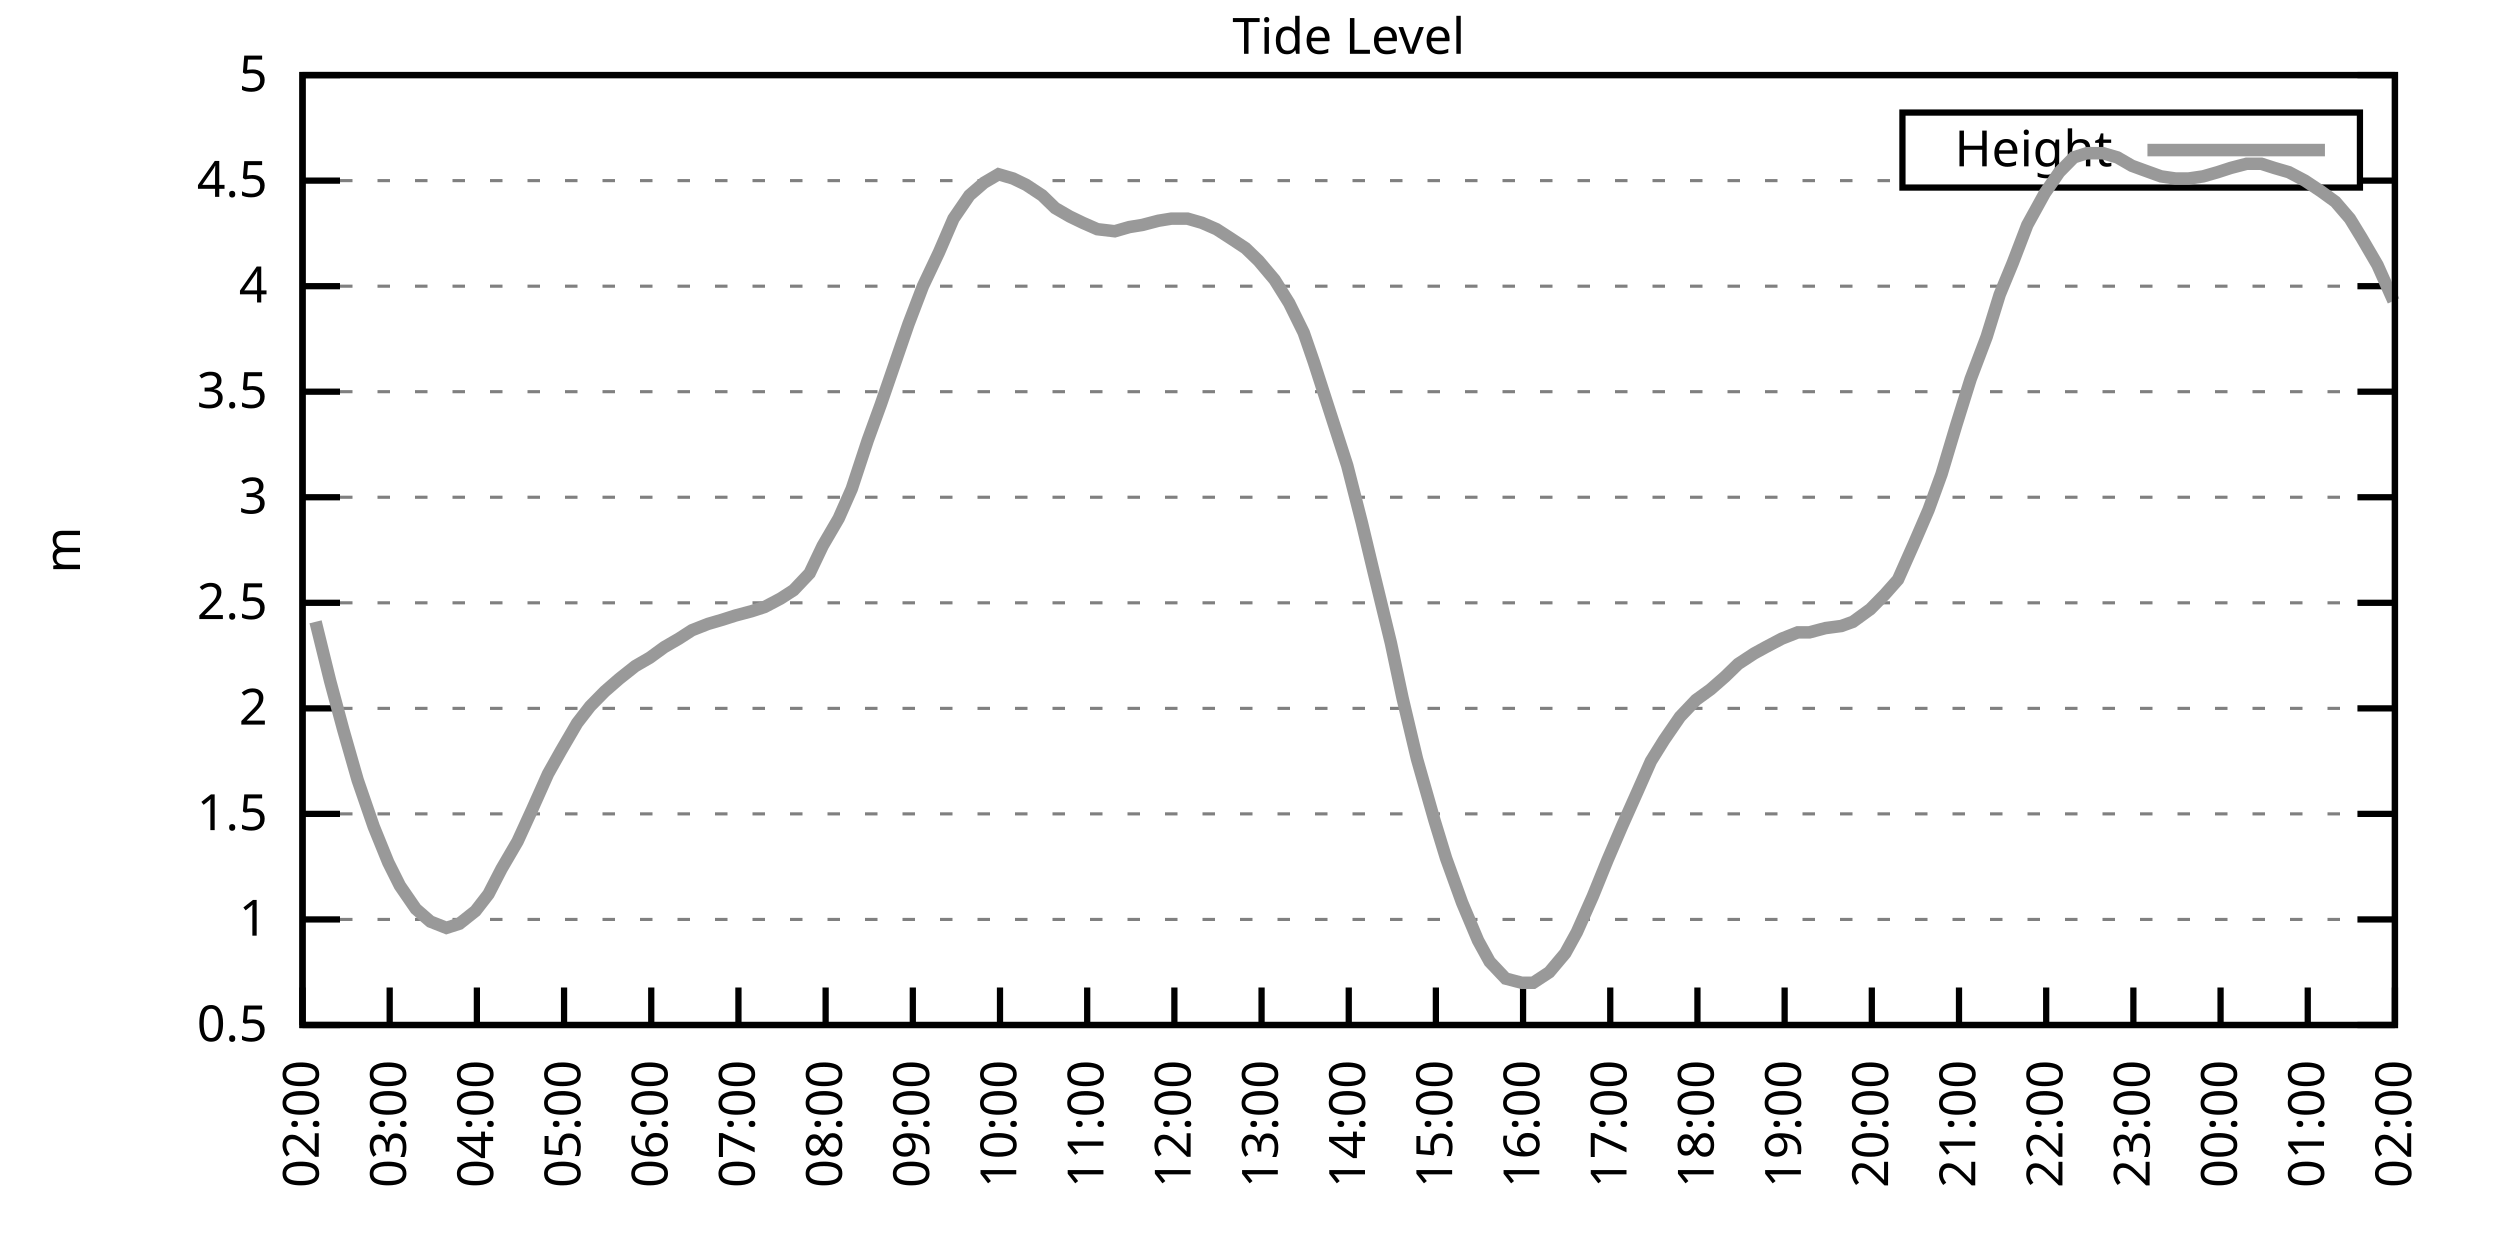
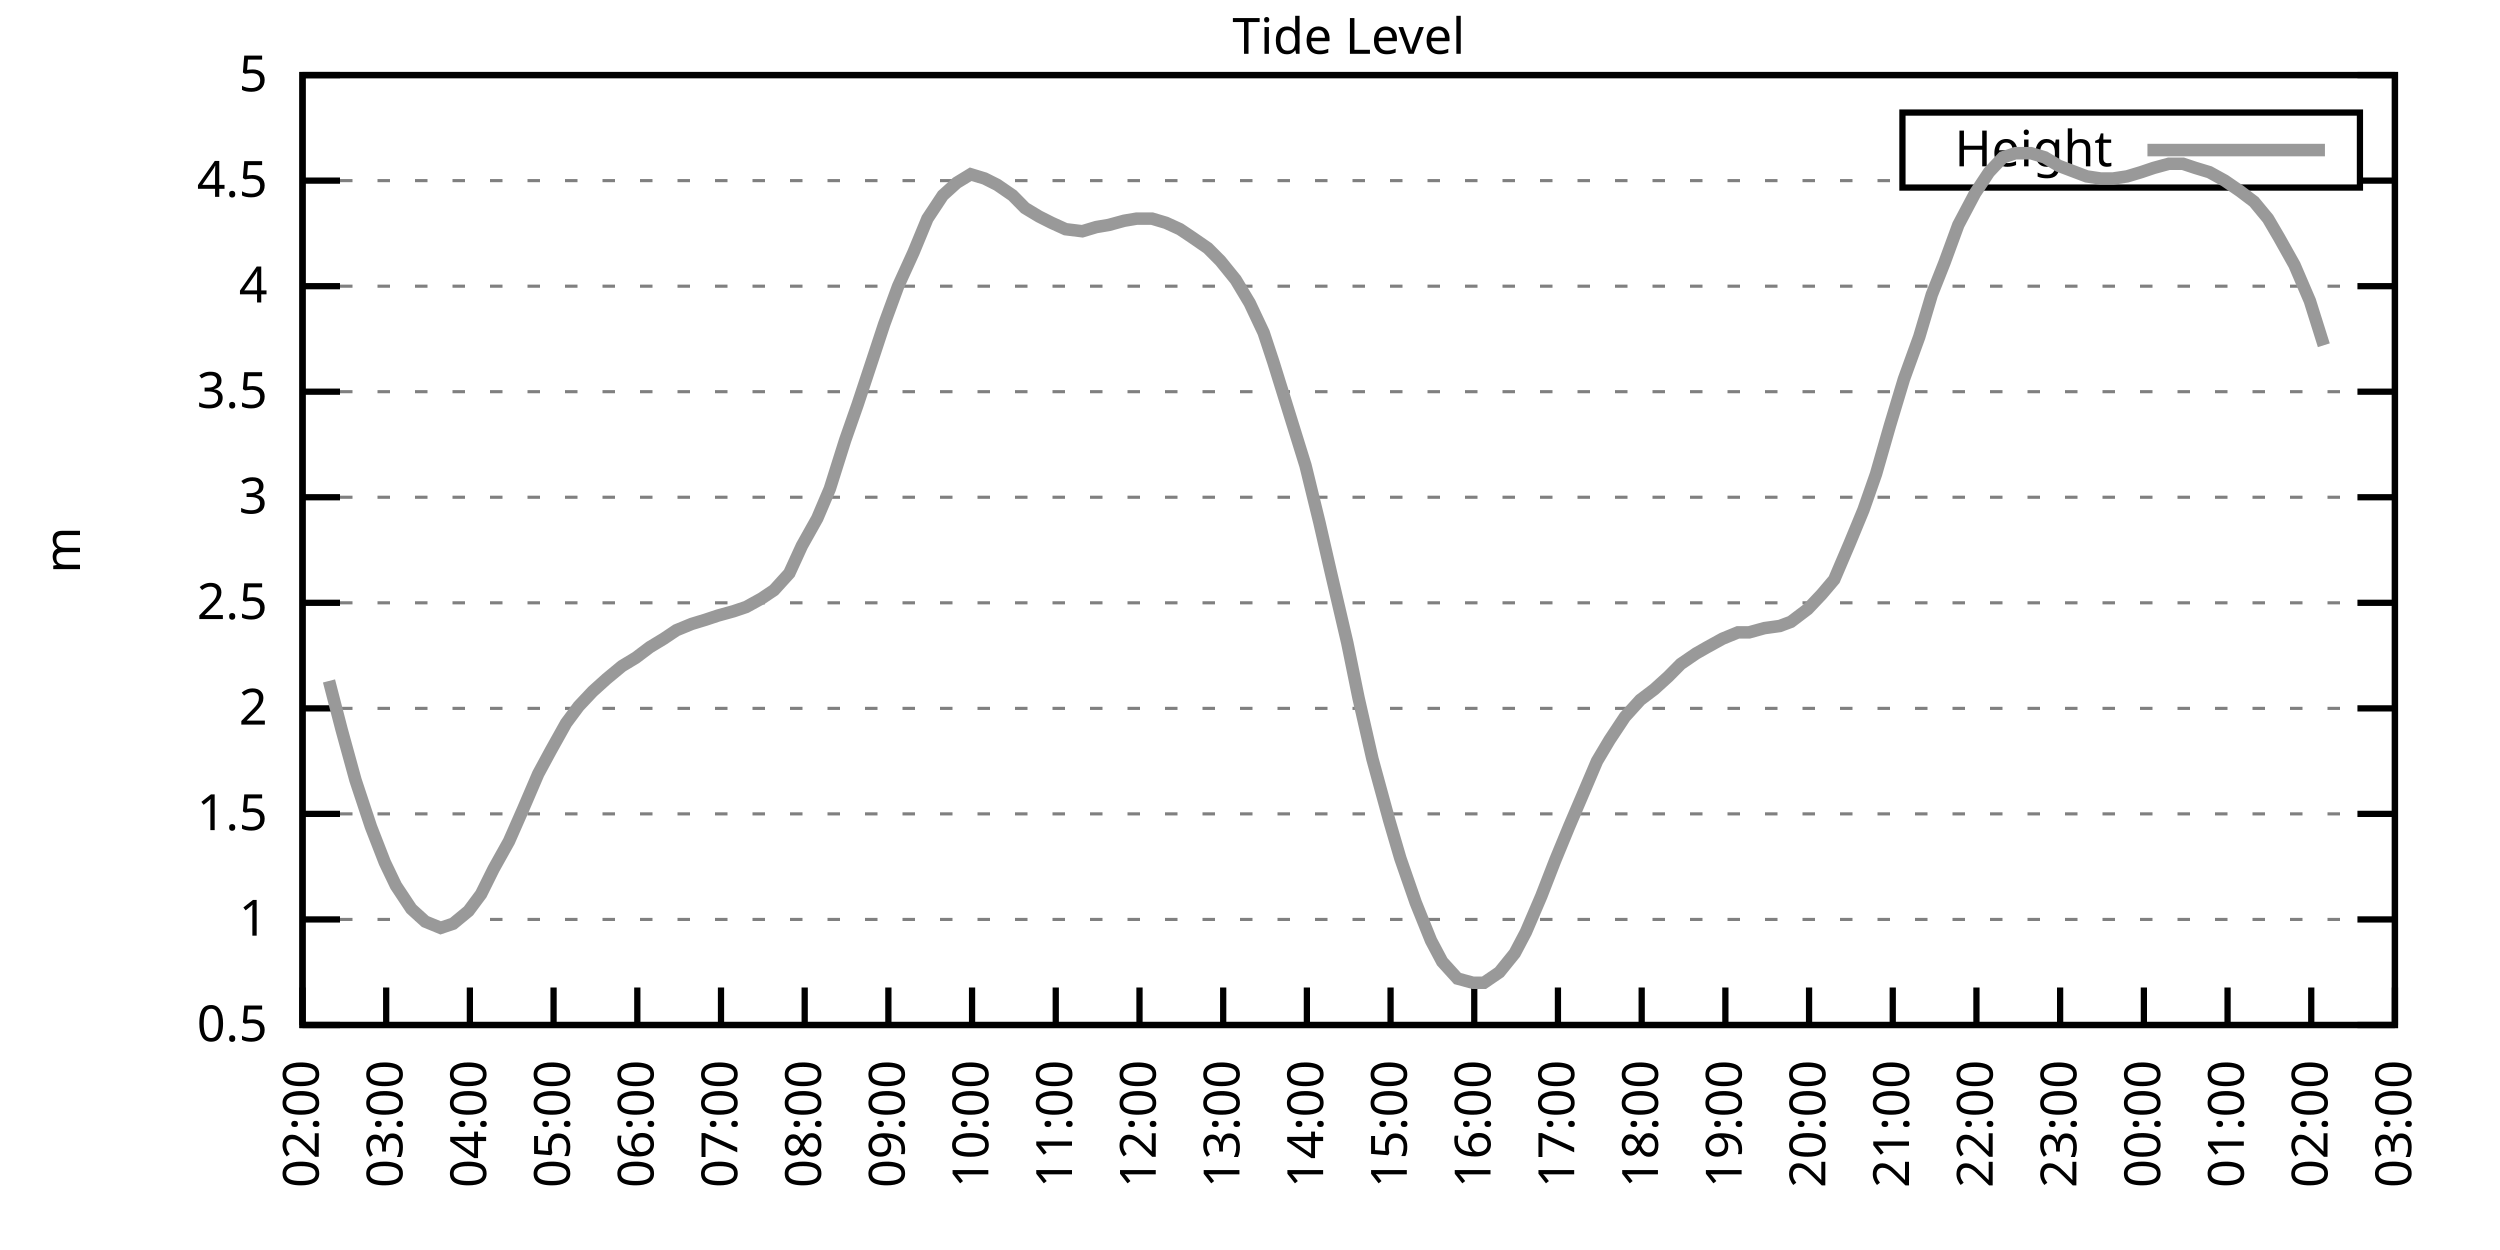
<svg xmlns="http://www.w3.org/2000/svg" xmlns:xlink="http://www.w3.org/1999/xlink" width="400" height="200" viewBox="0 0 400 200">
  <g id="gnuplot_canvas">
    <rect x="0" y="0" width="400" height="200" fill="none" />
    <defs>
      <circle id="gpDot" r="0.5" stroke-width="0.5" stroke="currentColor" />
      <path id="gpPt0" stroke-width="0.333" stroke="currentColor" d="M-1,0 h2 M0,-1 v2" />
      <path id="gpPt1" stroke-width="0.333" stroke="currentColor" d="M-1,-1 L1,1 M1,-1 L-1,1" />
      <path id="gpPt2" stroke-width="0.333" stroke="currentColor" d="M-1,0 L1,0 M0,-1 L0,1 M-1,-1 L1,1 M-1,1 L1,-1" />
      <rect id="gpPt3" stroke-width="0.333" stroke="currentColor" x="-1" y="-1" width="2" height="2" />
      <rect id="gpPt4" stroke-width="0.333" stroke="currentColor" fill="currentColor" x="-1" y="-1" width="2" height="2" />
      <circle id="gpPt5" stroke-width="0.333" stroke="currentColor" cx="0" cy="0" r="1" />
      <use xlink:href="#gpPt5" id="gpPt6" fill="currentColor" stroke="none" />
      <path id="gpPt7" stroke-width="0.333" stroke="currentColor" d="M0,-1.33 L-1.33,0.67 L1.33,0.67 z" />
      <use xlink:href="#gpPt7" id="gpPt8" fill="currentColor" stroke="none" />
      <use xlink:href="#gpPt7" id="gpPt9" stroke="currentColor" transform="rotate(180)" />
      <use xlink:href="#gpPt9" id="gpPt10" fill="currentColor" stroke="none" />
      <use xlink:href="#gpPt3" id="gpPt11" stroke="currentColor" transform="rotate(45)" />
      <use xlink:href="#gpPt11" id="gpPt12" fill="currentColor" stroke="none" />
      <path id="gpPt13" stroke-width="0.333" stroke="currentColor" d="M0,1.330 L1.265,0.411 L0.782,-1.067 L-0.782,-1.076 L-1.265,0.411 z" />
      <use xlink:href="#gpPt13" id="gpPt14" fill="currentColor" stroke="none" />
      <filter id="textbox" filterUnits="objectBoundingBox" x="0" y="0" height="1" width="1">
        <feFlood flood-color="white" flood-opacity="1" result="bgnd" />
        <feComposite in="SourceGraphic" in2="bgnd" operator="atop" />
      </filter>
      <filter id="greybox" filterUnits="objectBoundingBox" x="0" y="0" height="1" width="1">
        <feFlood flood-color="lightgrey" flood-opacity="1" result="grey" />
        <feComposite in="SourceGraphic" in2="grey" operator="atop" />
      </filter>
    </defs>
    <g fill="none" color="white" stroke="currentColor" stroke-width="1.00" stroke-linecap="butt" stroke-linejoin="miter">
</g>
    <g fill="none" color="black" stroke="currentColor" stroke-width="1.00" stroke-linecap="butt" stroke-linejoin="miter">
      <g stroke="none" shape-rendering="crispEdges">
        <polygon fill="rgb(255, 255, 255)" points="48.40,164.00 383.18,164.00 383.18,12.02 48.40,12.02 " />
      </g>
    </g>
    <g fill="none" color="black" stroke="currentColor" stroke-width="1.00" stroke-linecap="butt" stroke-linejoin="miter">
</g>
    <g fill="none" color="black" stroke="black" stroke-width="0.50" stroke-linecap="butt" stroke-linejoin="miter">
</g>
    <g fill="none" color="gray" stroke="currentColor" stroke-width="0.50" stroke-linecap="butt" stroke-linejoin="miter">
      <path stroke="gray" stroke-dasharray="2,4" class="gridline" d="M48.40,164.00 L383.19,164.00  " />
    </g>
    <g fill="none" color="gray" stroke="gray" stroke-width="1.00" stroke-linecap="butt" stroke-linejoin="miter">
</g>
    <g fill="none" color="black" stroke="currentColor" stroke-width="1.00" stroke-linecap="butt" stroke-linejoin="miter">
      <path stroke="black" d="M48.40,164.00 L54.40,164.00 M383.19,164.00 L377.19,164.00  " />
      <g transform="translate(42.80,166.60)" stroke="none" fill="black" font-family="Sans" font-size="8.00" text-anchor="end">
        <text>
          <tspan font-family="Sans"> 0.5</tspan>
        </text>
      </g>
    </g>
    <g fill="none" color="black" stroke="currentColor" stroke-width="1.00" stroke-linecap="butt" stroke-linejoin="miter">
</g>
    <g fill="none" color="black" stroke="black" stroke-width="0.50" stroke-linecap="butt" stroke-linejoin="miter">
</g>
    <g fill="none" color="gray" stroke="currentColor" stroke-width="0.50" stroke-linecap="butt" stroke-linejoin="miter">
      <path stroke="gray" stroke-dasharray="2,4" class="gridline" d="M48.40,147.11 L383.19,147.11  " />
    </g>
    <g fill="none" color="gray" stroke="gray" stroke-width="1.00" stroke-linecap="butt" stroke-linejoin="miter">
</g>
    <g fill="none" color="black" stroke="currentColor" stroke-width="1.00" stroke-linecap="butt" stroke-linejoin="miter">
      <path stroke="black" d="M48.40,147.11 L54.40,147.11 M383.19,147.11 L377.19,147.11  " />
      <g transform="translate(42.80,149.71)" stroke="none" fill="black" font-family="Sans" font-size="8.00" text-anchor="end">
        <text>
          <tspan font-family="Sans"> 1</tspan>
        </text>
      </g>
    </g>
    <g fill="none" color="black" stroke="currentColor" stroke-width="1.00" stroke-linecap="butt" stroke-linejoin="miter">
</g>
    <g fill="none" color="black" stroke="black" stroke-width="0.50" stroke-linecap="butt" stroke-linejoin="miter">
</g>
    <g fill="none" color="gray" stroke="currentColor" stroke-width="0.50" stroke-linecap="butt" stroke-linejoin="miter">
      <path stroke="gray" stroke-dasharray="2,4" class="gridline" d="M48.40,130.22 L383.19,130.22  " />
    </g>
    <g fill="none" color="gray" stroke="gray" stroke-width="1.00" stroke-linecap="butt" stroke-linejoin="miter">
</g>
    <g fill="none" color="black" stroke="currentColor" stroke-width="1.00" stroke-linecap="butt" stroke-linejoin="miter">
      <path stroke="black" d="M48.40,130.22 L54.40,130.22 M383.19,130.22 L377.19,130.22  " />
      <g transform="translate(42.80,132.82)" stroke="none" fill="black" font-family="Sans" font-size="8.00" text-anchor="end">
        <text>
          <tspan font-family="Sans"> 1.5</tspan>
        </text>
      </g>
    </g>
    <g fill="none" color="black" stroke="currentColor" stroke-width="1.00" stroke-linecap="butt" stroke-linejoin="miter">
</g>
    <g fill="none" color="black" stroke="black" stroke-width="0.50" stroke-linecap="butt" stroke-linejoin="miter">
</g>
    <g fill="none" color="gray" stroke="currentColor" stroke-width="0.50" stroke-linecap="butt" stroke-linejoin="miter">
      <path stroke="gray" stroke-dasharray="2,4" class="gridline" d="M48.40,113.34 L383.19,113.34  " />
    </g>
    <g fill="none" color="gray" stroke="gray" stroke-width="1.00" stroke-linecap="butt" stroke-linejoin="miter">
</g>
    <g fill="none" color="black" stroke="currentColor" stroke-width="1.00" stroke-linecap="butt" stroke-linejoin="miter">
      <path stroke="black" d="M48.40,113.34 L54.40,113.34 M383.19,113.34 L377.19,113.34  " />
      <g transform="translate(42.80,115.94)" stroke="none" fill="black" font-family="Sans" font-size="8.00" text-anchor="end">
        <text>
          <tspan font-family="Sans"> 2</tspan>
        </text>
      </g>
    </g>
    <g fill="none" color="black" stroke="currentColor" stroke-width="1.00" stroke-linecap="butt" stroke-linejoin="miter">
</g>
    <g fill="none" color="black" stroke="black" stroke-width="0.50" stroke-linecap="butt" stroke-linejoin="miter">
</g>
    <g fill="none" color="gray" stroke="currentColor" stroke-width="0.50" stroke-linecap="butt" stroke-linejoin="miter">
      <path stroke="gray" stroke-dasharray="2,4" class="gridline" d="M48.40,96.45 L383.19,96.45  " />
    </g>
    <g fill="none" color="gray" stroke="gray" stroke-width="1.00" stroke-linecap="butt" stroke-linejoin="miter">
</g>
    <g fill="none" color="black" stroke="currentColor" stroke-width="1.00" stroke-linecap="butt" stroke-linejoin="miter">
      <path stroke="black" d="M48.40,96.45 L54.40,96.45 M383.19,96.45 L377.19,96.45  " />
      <g transform="translate(42.80,99.05)" stroke="none" fill="black" font-family="Sans" font-size="8.00" text-anchor="end">
        <text>
          <tspan font-family="Sans"> 2.5</tspan>
        </text>
      </g>
    </g>
    <g fill="none" color="black" stroke="currentColor" stroke-width="1.00" stroke-linecap="butt" stroke-linejoin="miter">
</g>
    <g fill="none" color="black" stroke="black" stroke-width="0.50" stroke-linecap="butt" stroke-linejoin="miter">
</g>
    <g fill="none" color="gray" stroke="currentColor" stroke-width="0.50" stroke-linecap="butt" stroke-linejoin="miter">
      <path stroke="gray" stroke-dasharray="2,4" class="gridline" d="M48.40,79.56 L383.19,79.56  " />
    </g>
    <g fill="none" color="gray" stroke="gray" stroke-width="1.00" stroke-linecap="butt" stroke-linejoin="miter">
</g>
    <g fill="none" color="black" stroke="currentColor" stroke-width="1.00" stroke-linecap="butt" stroke-linejoin="miter">
      <path stroke="black" d="M48.40,79.56 L54.40,79.56 M383.19,79.56 L377.19,79.56  " />
      <g transform="translate(42.80,82.16)" stroke="none" fill="black" font-family="Sans" font-size="8.00" text-anchor="end">
        <text>
          <tspan font-family="Sans"> 3</tspan>
        </text>
      </g>
    </g>
    <g fill="none" color="black" stroke="currentColor" stroke-width="1.00" stroke-linecap="butt" stroke-linejoin="miter">
</g>
    <g fill="none" color="black" stroke="black" stroke-width="0.50" stroke-linecap="butt" stroke-linejoin="miter">
</g>
    <g fill="none" color="gray" stroke="currentColor" stroke-width="0.50" stroke-linecap="butt" stroke-linejoin="miter">
      <path stroke="gray" stroke-dasharray="2,4" class="gridline" d="M48.40,62.67 L383.19,62.67  " />
    </g>
    <g fill="none" color="gray" stroke="gray" stroke-width="1.00" stroke-linecap="butt" stroke-linejoin="miter">
</g>
    <g fill="none" color="black" stroke="currentColor" stroke-width="1.00" stroke-linecap="butt" stroke-linejoin="miter">
      <path stroke="black" d="M48.40,62.67 L54.40,62.67 M383.19,62.67 L377.19,62.67  " />
      <g transform="translate(42.80,65.27)" stroke="none" fill="black" font-family="Sans" font-size="8.00" text-anchor="end">
        <text>
          <tspan font-family="Sans"> 3.5</tspan>
        </text>
      </g>
    </g>
    <g fill="none" color="black" stroke="currentColor" stroke-width="1.00" stroke-linecap="butt" stroke-linejoin="miter">
</g>
    <g fill="none" color="black" stroke="black" stroke-width="0.50" stroke-linecap="butt" stroke-linejoin="miter">
</g>
    <g fill="none" color="gray" stroke="currentColor" stroke-width="0.50" stroke-linecap="butt" stroke-linejoin="miter">
      <path stroke="gray" stroke-dasharray="2,4" class="gridline" d="M48.40,45.79 L383.19,45.79  " />
    </g>
    <g fill="none" color="gray" stroke="gray" stroke-width="1.00" stroke-linecap="butt" stroke-linejoin="miter">
</g>
    <g fill="none" color="black" stroke="currentColor" stroke-width="1.00" stroke-linecap="butt" stroke-linejoin="miter">
      <path stroke="black" d="M48.40,45.79 L54.40,45.79 M383.19,45.79 L377.19,45.79  " />
      <g transform="translate(42.80,48.39)" stroke="none" fill="black" font-family="Sans" font-size="8.00" text-anchor="end">
        <text>
          <tspan font-family="Sans"> 4</tspan>
        </text>
      </g>
    </g>
    <g fill="none" color="black" stroke="currentColor" stroke-width="1.00" stroke-linecap="butt" stroke-linejoin="miter">
</g>
    <g fill="none" color="black" stroke="black" stroke-width="0.50" stroke-linecap="butt" stroke-linejoin="miter">
</g>
    <g fill="none" color="gray" stroke="currentColor" stroke-width="0.50" stroke-linecap="butt" stroke-linejoin="miter">
      <path stroke="gray" stroke-dasharray="2,4" class="gridline" d="M48.40,28.90 L304.39,28.90 M377.59,28.90 L383.19,28.90  " />
    </g>
    <g fill="none" color="gray" stroke="gray" stroke-width="1.00" stroke-linecap="butt" stroke-linejoin="miter">
</g>
    <g fill="none" color="black" stroke="currentColor" stroke-width="1.00" stroke-linecap="butt" stroke-linejoin="miter">
      <path stroke="black" d="M48.40,28.90 L54.40,28.90 M383.19,28.90 L377.19,28.90  " />
      <g transform="translate(42.80,31.50)" stroke="none" fill="black" font-family="Sans" font-size="8.00" text-anchor="end">
        <text>
          <tspan font-family="Sans"> 4.5</tspan>
        </text>
      </g>
    </g>
    <g fill="none" color="black" stroke="currentColor" stroke-width="1.00" stroke-linecap="butt" stroke-linejoin="miter">
</g>
    <g fill="none" color="black" stroke="black" stroke-width="0.50" stroke-linecap="butt" stroke-linejoin="miter">
</g>
    <g fill="none" color="gray" stroke="currentColor" stroke-width="0.50" stroke-linecap="butt" stroke-linejoin="miter">
      <path stroke="gray" stroke-dasharray="2,4" class="gridline" d="M48.40,12.01 L383.19,12.01  " />
    </g>
    <g fill="none" color="gray" stroke="gray" stroke-width="1.00" stroke-linecap="butt" stroke-linejoin="miter">
</g>
    <g fill="none" color="black" stroke="currentColor" stroke-width="1.00" stroke-linecap="butt" stroke-linejoin="miter">
      <path stroke="black" d="M48.40,12.01 L54.40,12.01 M383.19,12.01 L377.19,12.01  " />
      <g transform="translate(42.80,14.61)" stroke="none" fill="black" font-family="Sans" font-size="8.00" text-anchor="end">
        <text>
          <tspan font-family="Sans"> 5</tspan>
        </text>
      </g>
    </g>
    <g fill="none" color="black" stroke="currentColor" stroke-width="1.00" stroke-linecap="butt" stroke-linejoin="miter">
      <path stroke="black" d="M48.40,164.00 L48.40,158.00  " />
      <g transform="translate(51.00,169.60) rotate(270.00)" stroke="none" fill="black" font-family="Sans" font-size="8.00" text-anchor="end">
        <text>
          <tspan font-family="Sans">02:00</tspan>
        </text>
      </g>
    </g>
    <g fill="none" color="black" stroke="currentColor" stroke-width="1.00" stroke-linecap="butt" stroke-linejoin="miter">
-       <path stroke="black" d="M62.35,164.00 L62.35,158.00  " />
-       <g transform="translate(64.95,169.60) rotate(270.00)" stroke="none" fill="black" font-family="Sans" font-size="8.00" text-anchor="end">
+       <path stroke="black" d="M61.79,164.00 L61.79,158.00  " />
+       <g transform="translate(64.39,169.60) rotate(270.00)" stroke="none" fill="black" font-family="Sans" font-size="8.00" text-anchor="end">
        <text>
          <tspan font-family="Sans">03:00</tspan>
        </text>
      </g>
    </g>
    <g fill="none" color="black" stroke="currentColor" stroke-width="1.00" stroke-linecap="butt" stroke-linejoin="miter">
-       <path stroke="black" d="M76.30,164.00 L76.30,158.00  " />
-       <g transform="translate(78.90,169.60) rotate(270.00)" stroke="none" fill="black" font-family="Sans" font-size="8.00" text-anchor="end">
+       <path stroke="black" d="M75.18,164.00 L75.18,158.00  " />
+       <g transform="translate(77.78,169.60) rotate(270.00)" stroke="none" fill="black" font-family="Sans" font-size="8.00" text-anchor="end">
        <text>
          <tspan font-family="Sans">04:00</tspan>
        </text>
      </g>
    </g>
    <g fill="none" color="black" stroke="currentColor" stroke-width="1.00" stroke-linecap="butt" stroke-linejoin="miter">
-       <path stroke="black" d="M90.25,164.00 L90.25,158.00  " />
-       <g transform="translate(92.85,169.60) rotate(270.00)" stroke="none" fill="black" font-family="Sans" font-size="8.00" text-anchor="end">
+       <path stroke="black" d="M88.57,164.00 L88.57,158.00  " />
+       <g transform="translate(91.17,169.60) rotate(270.00)" stroke="none" fill="black" font-family="Sans" font-size="8.00" text-anchor="end">
        <text>
          <tspan font-family="Sans">05:00</tspan>
        </text>
      </g>
    </g>
    <g fill="none" color="black" stroke="currentColor" stroke-width="1.00" stroke-linecap="butt" stroke-linejoin="miter">
-       <path stroke="black" d="M104.20,164.00 L104.20,158.00  " />
-       <g transform="translate(106.80,169.60) rotate(270.00)" stroke="none" fill="black" font-family="Sans" font-size="8.00" text-anchor="end">
+       <path stroke="black" d="M101.97,164.00 L101.97,158.00  " />
+       <g transform="translate(104.57,169.60) rotate(270.00)" stroke="none" fill="black" font-family="Sans" font-size="8.00" text-anchor="end">
        <text>
          <tspan font-family="Sans">06:00</tspan>
        </text>
      </g>
    </g>
    <g fill="none" color="black" stroke="currentColor" stroke-width="1.00" stroke-linecap="butt" stroke-linejoin="miter">
-       <path stroke="black" d="M118.15,164.00 L118.15,158.00  " />
-       <g transform="translate(120.75,169.60) rotate(270.00)" stroke="none" fill="black" font-family="Sans" font-size="8.00" text-anchor="end">
+       <path stroke="black" d="M115.36,164.00 L115.36,158.00  " />
+       <g transform="translate(117.96,169.60) rotate(270.00)" stroke="none" fill="black" font-family="Sans" font-size="8.00" text-anchor="end">
        <text>
          <tspan font-family="Sans">07:00</tspan>
        </text>
      </g>
    </g>
    <g fill="none" color="black" stroke="currentColor" stroke-width="1.00" stroke-linecap="butt" stroke-linejoin="miter">
-       <path stroke="black" d="M132.10,164.00 L132.10,158.00  " />
-       <g transform="translate(134.70,169.60) rotate(270.00)" stroke="none" fill="black" font-family="Sans" font-size="8.00" text-anchor="end">
+       <path stroke="black" d="M128.75,164.00 L128.75,158.00  " />
+       <g transform="translate(131.35,169.60) rotate(270.00)" stroke="none" fill="black" font-family="Sans" font-size="8.00" text-anchor="end">
        <text>
          <tspan font-family="Sans">08:00</tspan>
        </text>
      </g>
    </g>
    <g fill="none" color="black" stroke="currentColor" stroke-width="1.00" stroke-linecap="butt" stroke-linejoin="miter">
-       <path stroke="black" d="M146.05,164.00 L146.05,158.00  " />
-       <g transform="translate(148.65,169.60) rotate(270.00)" stroke="none" fill="black" font-family="Sans" font-size="8.00" text-anchor="end">
+       <path stroke="black" d="M142.14,164.00 L142.14,158.00  " />
+       <g transform="translate(144.74,169.60) rotate(270.00)" stroke="none" fill="black" font-family="Sans" font-size="8.00" text-anchor="end">
        <text>
          <tspan font-family="Sans">09:00</tspan>
        </text>
      </g>
    </g>
    <g fill="none" color="black" stroke="currentColor" stroke-width="1.00" stroke-linecap="butt" stroke-linejoin="miter">
-       <path stroke="black" d="M160.00,164.00 L160.00,158.00  " />
-       <g transform="translate(162.60,169.60) rotate(270.00)" stroke="none" fill="black" font-family="Sans" font-size="8.00" text-anchor="end">
+       <path stroke="black" d="M155.53,164.00 L155.53,158.00  " />
+       <g transform="translate(158.13,169.60) rotate(270.00)" stroke="none" fill="black" font-family="Sans" font-size="8.00" text-anchor="end">
        <text>
          <tspan font-family="Sans">10:00</tspan>
        </text>
      </g>
    </g>
    <g fill="none" color="black" stroke="currentColor" stroke-width="1.00" stroke-linecap="butt" stroke-linejoin="miter">
-       <path stroke="black" d="M173.95,164.00 L173.95,158.00  " />
-       <g transform="translate(176.55,169.60) rotate(270.00)" stroke="none" fill="black" font-family="Sans" font-size="8.00" text-anchor="end">
+       <path stroke="black" d="M168.92,164.00 L168.92,158.00  " />
+       <g transform="translate(171.52,169.60) rotate(270.00)" stroke="none" fill="black" font-family="Sans" font-size="8.00" text-anchor="end">
        <text>
          <tspan font-family="Sans">11:00</tspan>
        </text>
      </g>
    </g>
    <g fill="none" color="black" stroke="currentColor" stroke-width="1.00" stroke-linecap="butt" stroke-linejoin="miter">
-       <path stroke="black" d="M187.90,164.00 L187.90,158.00  " />
-       <g transform="translate(190.50,169.60) rotate(270.00)" stroke="none" fill="black" font-family="Sans" font-size="8.00" text-anchor="end">
+       <path stroke="black" d="M182.32,164.00 L182.32,158.00  " />
+       <g transform="translate(184.92,169.60) rotate(270.00)" stroke="none" fill="black" font-family="Sans" font-size="8.00" text-anchor="end">
        <text>
          <tspan font-family="Sans">12:00</tspan>
        </text>
      </g>
    </g>
    <g fill="none" color="black" stroke="currentColor" stroke-width="1.00" stroke-linecap="butt" stroke-linejoin="miter">
-       <path stroke="black" d="M201.85,164.00 L201.85,158.00  " />
-       <g transform="translate(204.45,169.60) rotate(270.00)" stroke="none" fill="black" font-family="Sans" font-size="8.00" text-anchor="end">
+       <path stroke="black" d="M195.71,164.00 L195.71,158.00  " />
+       <g transform="translate(198.31,169.60) rotate(270.00)" stroke="none" fill="black" font-family="Sans" font-size="8.00" text-anchor="end">
        <text>
          <tspan font-family="Sans">13:00</tspan>
        </text>
      </g>
    </g>
    <g fill="none" color="black" stroke="currentColor" stroke-width="1.00" stroke-linecap="butt" stroke-linejoin="miter">
-       <path stroke="black" d="M215.80,164.00 L215.80,158.00  " />
-       <g transform="translate(218.40,169.60) rotate(270.00)" stroke="none" fill="black" font-family="Sans" font-size="8.00" text-anchor="end">
+       <path stroke="black" d="M209.10,164.00 L209.10,158.00  " />
+       <g transform="translate(211.70,169.60) rotate(270.00)" stroke="none" fill="black" font-family="Sans" font-size="8.00" text-anchor="end">
        <text>
          <tspan font-family="Sans">14:00</tspan>
        </text>
      </g>
    </g>
    <g fill="none" color="black" stroke="currentColor" stroke-width="1.00" stroke-linecap="butt" stroke-linejoin="miter">
-       <path stroke="black" d="M229.74,164.00 L229.74,158.00  " />
-       <g transform="translate(232.34,169.60) rotate(270.00)" stroke="none" fill="black" font-family="Sans" font-size="8.00" text-anchor="end">
+       <path stroke="black" d="M222.49,164.00 L222.49,158.00  " />
+       <g transform="translate(225.09,169.60) rotate(270.00)" stroke="none" fill="black" font-family="Sans" font-size="8.00" text-anchor="end">
        <text>
          <tspan font-family="Sans">15:00</tspan>
        </text>
      </g>
    </g>
    <g fill="none" color="black" stroke="currentColor" stroke-width="1.00" stroke-linecap="butt" stroke-linejoin="miter">
-       <path stroke="black" d="M243.69,164.00 L243.69,158.00  " />
-       <g transform="translate(246.29,169.60) rotate(270.00)" stroke="none" fill="black" font-family="Sans" font-size="8.00" text-anchor="end">
+       <path stroke="black" d="M235.88,164.00 L235.88,158.00  " />
+       <g transform="translate(238.48,169.60) rotate(270.00)" stroke="none" fill="black" font-family="Sans" font-size="8.00" text-anchor="end">
        <text>
          <tspan font-family="Sans">16:00</tspan>
        </text>
      </g>
    </g>
    <g fill="none" color="black" stroke="currentColor" stroke-width="1.00" stroke-linecap="butt" stroke-linejoin="miter">
-       <path stroke="black" d="M257.64,164.00 L257.64,158.00  " />
-       <g transform="translate(260.24,169.60) rotate(270.00)" stroke="none" fill="black" font-family="Sans" font-size="8.00" text-anchor="end">
+       <path stroke="black" d="M249.27,164.00 L249.27,158.00  " />
+       <g transform="translate(251.87,169.60) rotate(270.00)" stroke="none" fill="black" font-family="Sans" font-size="8.00" text-anchor="end">
        <text>
          <tspan font-family="Sans">17:00</tspan>
        </text>
      </g>
    </g>
    <g fill="none" color="black" stroke="currentColor" stroke-width="1.00" stroke-linecap="butt" stroke-linejoin="miter">
-       <path stroke="black" d="M271.59,164.00 L271.59,158.00  " />
-       <g transform="translate(274.19,169.60) rotate(270.00)" stroke="none" fill="black" font-family="Sans" font-size="8.00" text-anchor="end">
+       <path stroke="black" d="M262.67,164.00 L262.67,158.00  " />
+       <g transform="translate(265.27,169.60) rotate(270.00)" stroke="none" fill="black" font-family="Sans" font-size="8.00" text-anchor="end">
        <text>
          <tspan font-family="Sans">18:00</tspan>
        </text>
      </g>
    </g>
    <g fill="none" color="black" stroke="currentColor" stroke-width="1.00" stroke-linecap="butt" stroke-linejoin="miter">
-       <path stroke="black" d="M285.54,164.00 L285.54,158.00  " />
-       <g transform="translate(288.14,169.60) rotate(270.00)" stroke="none" fill="black" font-family="Sans" font-size="8.00" text-anchor="end">
+       <path stroke="black" d="M276.06,164.00 L276.06,158.00  " />
+       <g transform="translate(278.66,169.60) rotate(270.00)" stroke="none" fill="black" font-family="Sans" font-size="8.00" text-anchor="end">
        <text>
          <tspan font-family="Sans">19:00</tspan>
        </text>
      </g>
    </g>
    <g fill="none" color="black" stroke="currentColor" stroke-width="1.00" stroke-linecap="butt" stroke-linejoin="miter">
-       <path stroke="black" d="M299.49,164.00 L299.49,158.00  " />
-       <g transform="translate(302.09,169.60) rotate(270.00)" stroke="none" fill="black" font-family="Sans" font-size="8.00" text-anchor="end">
+       <path stroke="black" d="M289.45,164.00 L289.45,158.00  " />
+       <g transform="translate(292.05,169.60) rotate(270.00)" stroke="none" fill="black" font-family="Sans" font-size="8.00" text-anchor="end">
        <text>
          <tspan font-family="Sans">20:00</tspan>
        </text>
      </g>
    </g>
    <g fill="none" color="black" stroke="currentColor" stroke-width="1.00" stroke-linecap="butt" stroke-linejoin="miter">
-       <path stroke="black" d="M313.44,164.00 L313.44,158.00  " />
-       <g transform="translate(316.04,169.60) rotate(270.00)" stroke="none" fill="black" font-family="Sans" font-size="8.00" text-anchor="end">
+       <path stroke="black" d="M302.84,164.00 L302.84,158.00  " />
+       <g transform="translate(305.44,169.60) rotate(270.00)" stroke="none" fill="black" font-family="Sans" font-size="8.00" text-anchor="end">
        <text>
          <tspan font-family="Sans">21:00</tspan>
        </text>
      </g>
    </g>
    <g fill="none" color="black" stroke="currentColor" stroke-width="1.00" stroke-linecap="butt" stroke-linejoin="miter">
-       <path stroke="black" d="M327.39,164.00 L327.39,158.00  " />
-       <g transform="translate(329.99,169.60) rotate(270.00)" stroke="none" fill="black" font-family="Sans" font-size="8.00" text-anchor="end">
+       <path stroke="black" d="M316.23,164.00 L316.23,158.00  " />
+       <g transform="translate(318.83,169.60) rotate(270.00)" stroke="none" fill="black" font-family="Sans" font-size="8.00" text-anchor="end">
        <text>
          <tspan font-family="Sans">22:00</tspan>
        </text>
      </g>
    </g>
    <g fill="none" color="black" stroke="currentColor" stroke-width="1.00" stroke-linecap="butt" stroke-linejoin="miter">
-       <path stroke="black" d="M341.34,164.00 L341.34,158.00  " />
-       <g transform="translate(343.94,169.60) rotate(270.00)" stroke="none" fill="black" font-family="Sans" font-size="8.00" text-anchor="end">
+       <path stroke="black" d="M329.62,164.00 L329.62,158.00  " />
+       <g transform="translate(332.22,169.60) rotate(270.00)" stroke="none" fill="black" font-family="Sans" font-size="8.00" text-anchor="end">
        <text>
          <tspan font-family="Sans">23:00</tspan>
        </text>
      </g>
    </g>
    <g fill="none" color="black" stroke="currentColor" stroke-width="1.00" stroke-linecap="butt" stroke-linejoin="miter">
-       <path stroke="black" d="M355.29,164.00 L355.29,158.00  " />
-       <g transform="translate(357.89,169.60) rotate(270.00)" stroke="none" fill="black" font-family="Sans" font-size="8.00" text-anchor="end">
+       <path stroke="black" d="M343.02,164.00 L343.02,158.00  " />
+       <g transform="translate(345.62,169.60) rotate(270.00)" stroke="none" fill="black" font-family="Sans" font-size="8.00" text-anchor="end">
        <text>
          <tspan font-family="Sans">00:00</tspan>
        </text>
      </g>
    </g>
    <g fill="none" color="black" stroke="currentColor" stroke-width="1.00" stroke-linecap="butt" stroke-linejoin="miter">
-       <path stroke="black" d="M369.24,164.00 L369.24,158.00  " />
-       <g transform="translate(371.84,169.60) rotate(270.00)" stroke="none" fill="black" font-family="Sans" font-size="8.00" text-anchor="end">
+       <path stroke="black" d="M356.41,164.00 L356.41,158.00  " />
+       <g transform="translate(359.01,169.60) rotate(270.00)" stroke="none" fill="black" font-family="Sans" font-size="8.00" text-anchor="end">
        <text>
          <tspan font-family="Sans">01:00</tspan>
+         </text>
+       </g>
+     </g>
+     <g fill="none" color="black" stroke="currentColor" stroke-width="1.00" stroke-linecap="butt" stroke-linejoin="miter">
+       <path stroke="black" d="M369.80,164.00 L369.80,158.00  " />
+       <g transform="translate(372.40,169.60) rotate(270.00)" stroke="none" fill="black" font-family="Sans" font-size="8.00" text-anchor="end">
+         <text>
+           <tspan font-family="Sans">02:00</tspan>
        </text>
      </g>
    </g>
    <g fill="none" color="black" stroke="currentColor" stroke-width="1.00" stroke-linecap="butt" stroke-linejoin="miter">
      <path stroke="black" d="M383.19,164.00 L383.19,158.00  " />
      <g transform="translate(385.79,169.60) rotate(270.00)" stroke="none" fill="black" font-family="Sans" font-size="8.00" text-anchor="end">
        <text>
-           <tspan font-family="Sans">02:00</tspan>
+           <tspan font-family="Sans">03:00</tspan>
        </text>
      </g>
    </g>
    <g fill="none" color="black" stroke="currentColor" stroke-width="1.00" stroke-linecap="butt" stroke-linejoin="miter">
</g>
    <g fill="none" color="black" stroke="currentColor" stroke-width="1.00" stroke-linecap="butt" stroke-linejoin="miter">
      <path stroke="black" d="M48.40,12.01 L48.40,164.00 L383.19,164.00 L383.19,12.01 L48.40,12.01 Z  " />
    </g>
    <g fill="none" color="black" stroke="currentColor" stroke-width="1.00" stroke-linecap="butt" stroke-linejoin="miter">
</g>
    <g fill="none" color="black" stroke="currentColor" stroke-width="1.00" stroke-linecap="butt" stroke-linejoin="miter">
      <path stroke="black" d="M304.39,30.01 L304.39,18.01 L377.59,18.01 L377.59,30.01 L304.39,30.01 Z  " />
    </g>
    <g id="Tide_level_plot_1">
      <g fill="none" color="white" stroke="black" stroke-width="2.00" stroke-linecap="butt" stroke-linejoin="miter">
</g>
      <g fill="none" color="black" stroke="currentColor" stroke-width="2.00" stroke-linecap="butt" stroke-linejoin="miter">
        <g transform="translate(337.99,26.61)" stroke="none" fill="black" font-family="Sans" font-size="8.00" text-anchor="end">
          <text>
            <tspan font-family="Sans">Height</tspan>
          </text>
        </g>
      </g>
      <g fill="none" color="black" stroke="currentColor" stroke-width="2.00" stroke-linecap="butt" stroke-linejoin="miter">
-         <path stroke="rgb(153, 153, 153)" d="M343.59,24.01 L371.99,24.01 M50.49,99.49 L52.82,108.95 L54.91,116.71 L57.23,124.82 L59.79,132.25 L62.12,137.99   L63.98,141.71 L66.53,145.42 L68.86,147.45 L71.42,148.46 L73.51,147.79 L76.07,145.76 L78.16,143.06 L80.25,139.01   L82.81,134.62 L85.13,129.55 L87.69,123.81 L89.78,120.09 L92.34,115.70 L94.43,113.00 L96.76,110.63 L99.08,108.61   L101.64,106.58 L103.97,105.23 L106.29,103.54 L108.62,102.19 L110.71,100.84 L113.27,99.83 L115.59,99.15 L117.68,98.48   L120.24,97.80 L122.33,97.12 L124.89,95.77 L126.98,94.42 L129.54,91.72 L131.63,87.33 L134.19,82.94 L136.28,78.21   L138.84,70.44 L140.93,64.70 L143.49,57.27 L145.35,51.87 L147.67,45.79 L150.23,40.38 L152.56,34.98 L155.11,31.26   L157.44,29.24 L159.76,27.88 L162.09,28.56 L164.18,29.57 L166.74,31.26 L168.83,33.29 L171.16,34.64 L173.25,35.65   L175.57,36.67 L178.36,37.00 L180.69,36.33 L182.78,35.99 L185.34,35.32 L187.43,34.98 L189.99,34.98 L192.31,35.65   L194.64,36.67 L196.73,38.02 L199.29,39.71 L201.38,41.73 L203.94,44.77 L206.26,48.49 L208.59,53.22 L210.22,57.94   L215.56,74.49 L217.89,83.61 L219.75,91.38 L222.54,102.87 L224.40,111.65 L226.72,121.44 L229.51,131.24 L231.37,137.32   L233.93,144.41 L236.49,150.49 L238.35,153.87 L240.90,156.57 L243.46,157.24 L245.32,157.24 L247.88,155.56 L250.44,152.52   L252.30,149.14 L254.85,143.40 L257.18,137.66 L259.50,132.25 L262.06,126.51 L264.15,121.78 L266.25,118.40 L268.80,114.69   L271.36,111.99 L273.69,110.30 L276.01,108.27 L278.10,106.24 L280.66,104.56 L282.52,103.54 L285.08,102.19 L287.64,101.18   L289.50,101.18 L292.05,100.50 L294.61,100.16 L296.47,99.49 L299.26,97.46 L301.58,95.10 L303.68,92.73 L306.23,86.99   L308.56,81.59 L310.65,75.85 L312.98,68.08 L315.30,60.65 L317.86,53.89 L319.95,47.14 L322.04,42.07 L324.37,35.99   L327.16,30.92 L329.48,27.55 L331.81,25.18 L333.90,24.51 L336.46,24.51 L338.78,25.18 L341.11,26.53 L342.97,27.21   L345.76,28.22 L348.08,28.56 L350.18,28.56 L352.50,28.22 L354.83,27.55 L356.92,26.87 L359.48,26.20 L361.80,26.20   L363.89,26.87 L366.22,27.55 L368.78,28.90 L371.33,30.59 L373.66,32.28 L375.98,34.98 L377.84,38.02 L380.40,42.41   L382.96,48.15  " />
+         <path stroke="rgb(153, 153, 153)" d="M343.59,24.01 L371.99,24.01 M52.64,108.95 L54.65,116.71 L56.88,124.82 L59.34,132.25 L61.57,137.99 L63.35,141.71   L65.81,145.42 L68.04,147.45 L70.50,148.46 L72.50,147.79 L74.96,145.76 L76.97,143.06 L78.98,139.01 L81.43,134.62   L83.66,129.55 L86.12,123.81 L88.13,120.09 L90.58,115.70 L92.59,113.00 L94.82,110.63 L97.06,108.61 L99.51,106.58   L101.74,105.23 L103.98,103.54 L106.21,102.19 L108.22,100.84 L110.67,99.83 L112.90,99.15 L114.91,98.48 L117.37,97.80   L119.38,97.12 L121.83,95.77 L123.84,94.42 L126.29,91.72 L128.30,87.33 L130.76,82.94 L132.77,78.21 L135.22,70.44   L137.23,64.70 L139.69,57.27 L141.47,51.87 L143.70,45.79 L146.16,40.38 L148.39,34.98 L150.85,31.26 L153.08,29.24   L155.31,27.88 L157.54,28.56 L159.55,29.57 L162.01,31.26 L164.01,33.29 L166.25,34.64 L168.25,35.65 L170.49,36.67   L173.17,37.00 L175.40,36.33 L177.41,35.99 L179.86,35.32 L181.87,34.98 L184.32,34.98 L186.56,35.65 L188.79,36.67   L190.80,38.02 L193.25,39.71 L195.26,41.73 L197.72,44.77 L199.95,48.49 L202.18,53.22 L203.74,57.94 L208.88,74.49   L211.11,83.61 L212.89,91.38 L215.57,102.87 L217.36,111.65 L219.59,121.44 L222.27,131.24 L224.05,137.32 L226.51,144.41   L228.96,150.49 L230.75,153.87 L233.20,156.57 L235.66,157.24 L237.44,157.24 L239.90,155.56 L242.36,152.52 L244.14,149.14   L246.60,143.40 L248.83,137.66 L251.06,132.25 L253.51,126.51 L255.52,121.78 L257.53,118.40 L259.99,114.69 L262.44,111.99   L264.67,110.30 L266.91,108.27 L268.92,106.24 L271.37,104.56 L273.16,103.54 L275.61,102.19 L278.07,101.18 L279.85,101.18   L282.31,100.50 L284.76,100.16 L286.55,99.49 L289.23,97.46 L291.46,95.10 L293.47,92.73 L295.92,86.99 L298.15,81.59   L300.16,75.85 L302.39,68.08 L304.63,60.65 L307.08,53.89 L309.09,47.14 L311.10,42.07 L313.33,35.99 L316.01,30.92   L318.24,27.55 L320.47,25.18 L322.48,24.51 L324.94,24.51 L327.17,25.18 L329.40,26.53 L331.19,27.21 L333.86,28.22   L336.10,28.56 L338.10,28.56 L340.34,28.22 L342.57,27.55 L344.58,26.87 L347.03,26.20 L349.26,26.20 L351.27,26.87   L353.51,27.55 L355.96,28.90 L358.42,30.59 L360.65,32.28 L362.88,34.98 L364.66,38.02 L367.12,42.41 L369.58,48.15   L371.81,55.24  " />
      </g>
    </g>
    <g fill="none" color="black" stroke="currentColor" stroke-width="2.00" stroke-linecap="butt" stroke-linejoin="miter">
</g>
    <g fill="none" color="black" stroke="black" stroke-width="1.00" stroke-linecap="butt" stroke-linejoin="miter">
</g>
    <g fill="none" color="black" stroke="currentColor" stroke-width="1.00" stroke-linecap="butt" stroke-linejoin="miter">
      <path stroke="black" d="M48.40,12.01 L48.40,164.00 L383.19,164.00 L383.19,12.01 L48.40,12.01 Z  " />
      <g transform="translate(12.80,88.01) rotate(270.00)" stroke="none" fill="black" font-family="Sans" font-size="8.00" text-anchor="middle">
        <text>
          <tspan font-family="Sans">m</tspan>
        </text>
      </g>
    </g>
    <g fill="none" color="black" stroke="currentColor" stroke-width="1.00" stroke-linecap="butt" stroke-linejoin="miter">
</g>
    <g fill="none" color="black" stroke="currentColor" stroke-width="1.00" stroke-linecap="butt" stroke-linejoin="miter">
      <g transform="translate(215.79,8.61)" stroke="none" fill="black" font-family="Sans" font-size="8.00" text-anchor="middle">
        <text>
          <tspan font-family="Sans">Tide Level</tspan>
        </text>
      </g>
    </g>
    <g fill="none" color="black" stroke="currentColor" stroke-width="1.00" stroke-linecap="butt" stroke-linejoin="miter">
</g>
  </g>
</svg>
